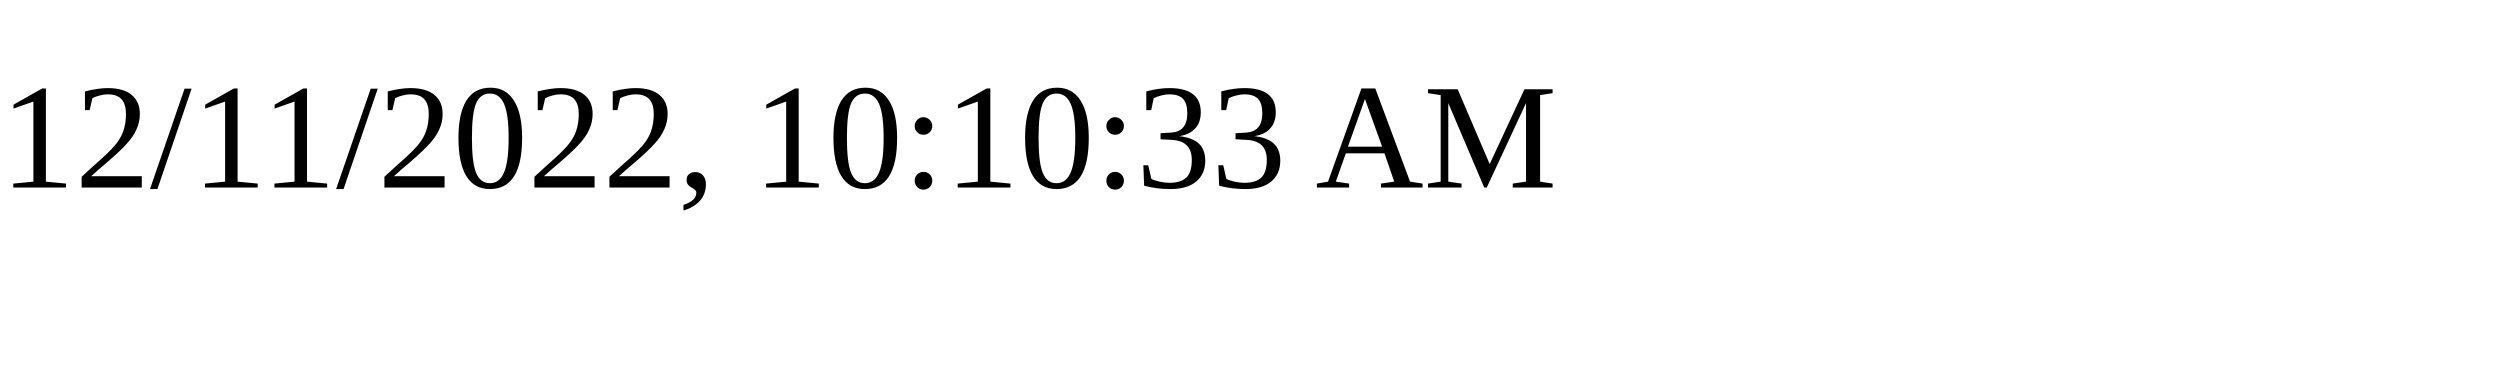
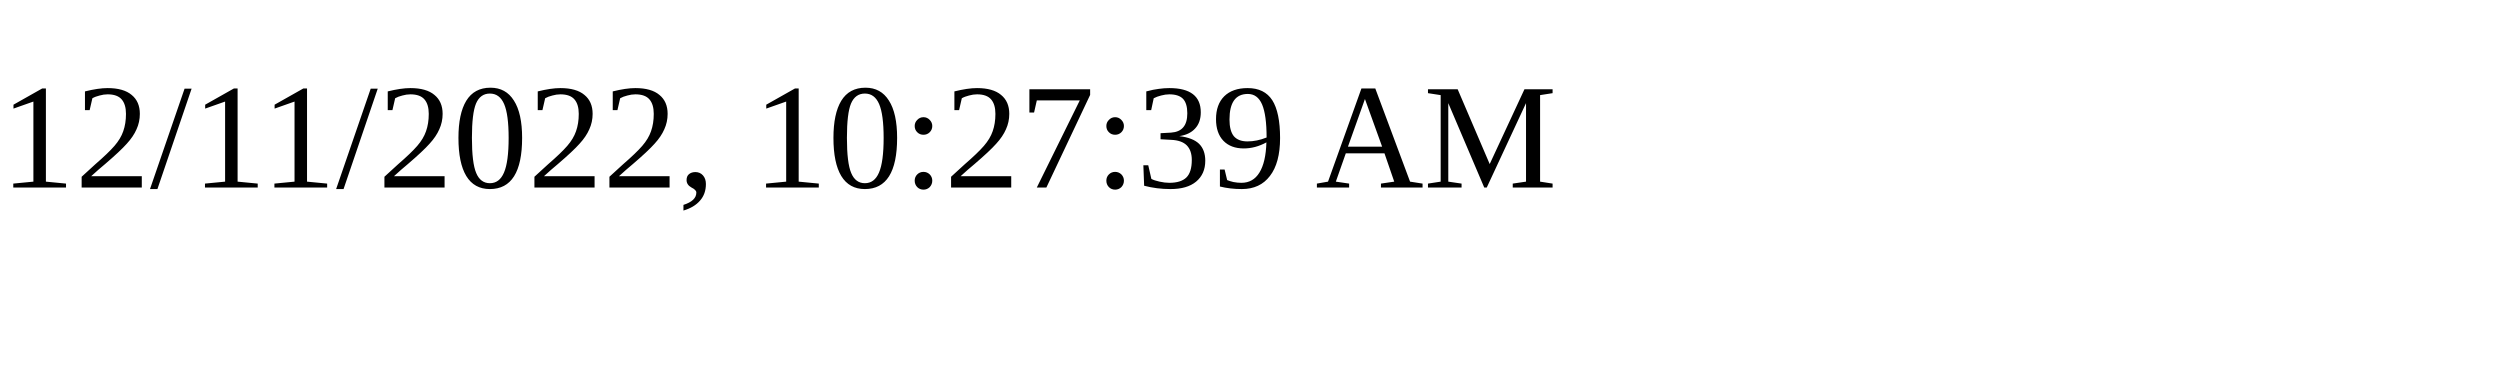
<svg xmlns="http://www.w3.org/2000/svg" height="30" width="200">
-   <text x="0" y="15">12/11/2022, 10:10:33 AM</text>
+   <text x="0" y="15">12/11/2022, 10:27:39 AM</text>
</svg>
